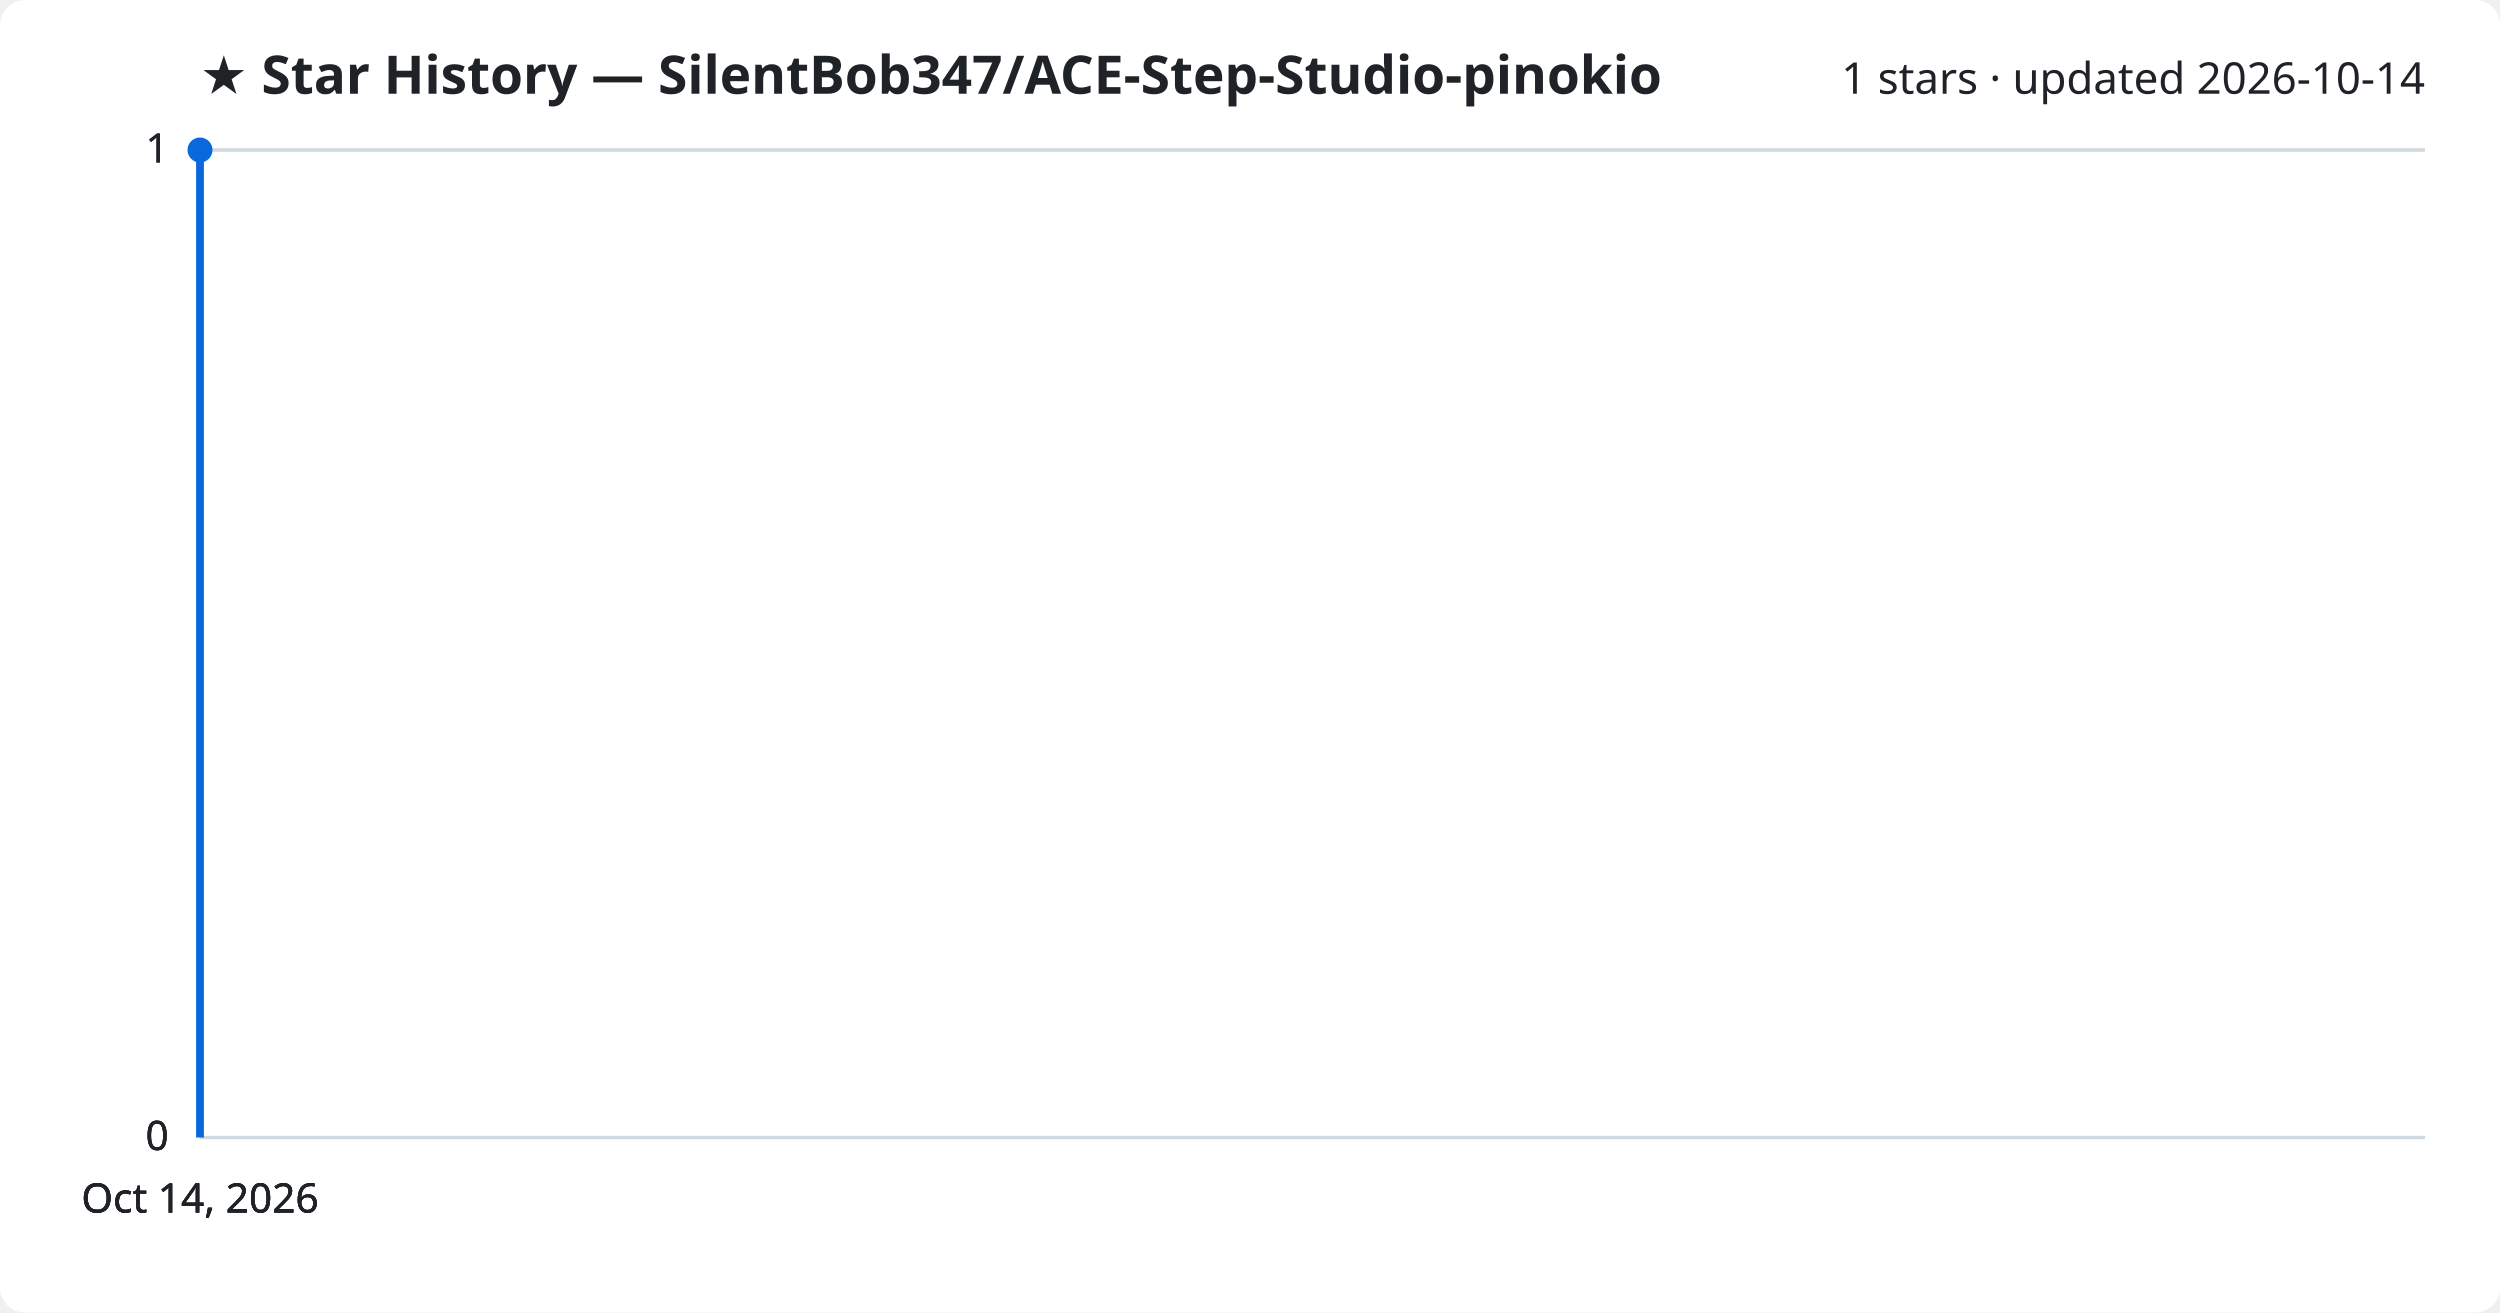
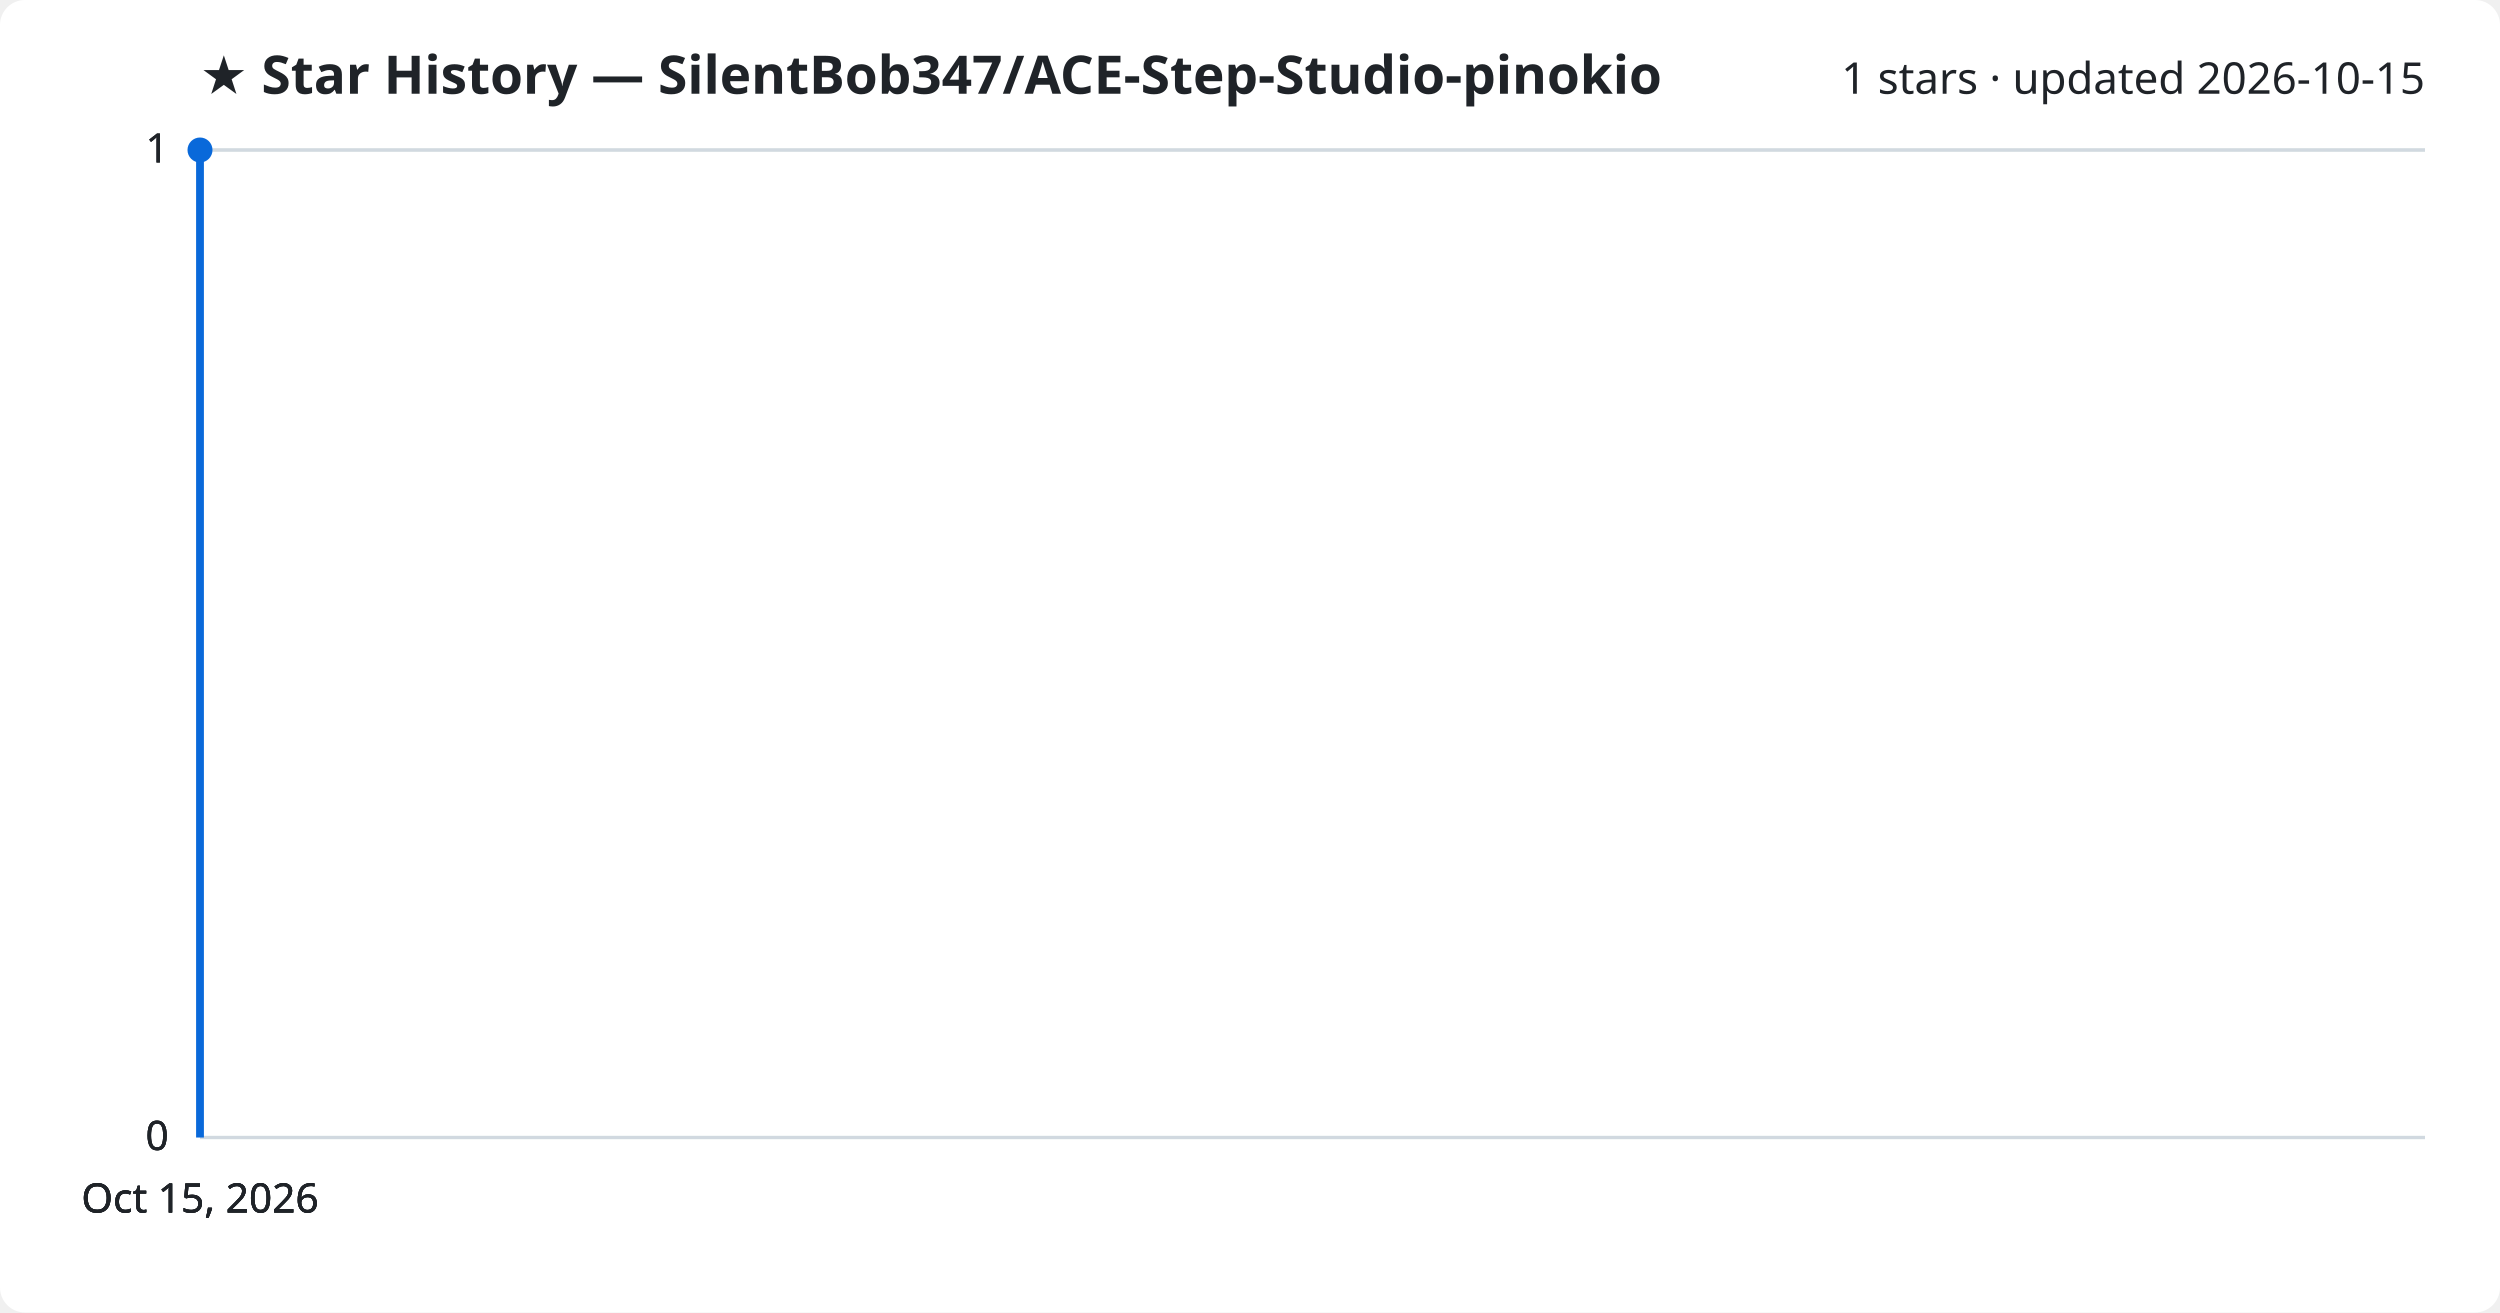
<svg xmlns="http://www.w3.org/2000/svg" viewBox="0 0 800 420" font-family="Segoe UI, sans-serif">
  <rect width="800" height="420" fill="#ffffff" rx="8" />
  <text x="64" y="30" fill="#1f2328" font-size="17" font-weight="700">★ Star History — SilentBob347/ACE-Step-Studio-pinokio</text>
-   <text x="776" y="30" fill="#1f2328" font-size="14" text-anchor="end">1 stars · updated 2026-10-14</text>
+   <text x="776" y="30" fill="#1f2328" font-size="14" text-anchor="end">1 stars · updated 2026-10-15</text>
  <line x1="64" y1="364.0" x2="776" y2="364.0" stroke="#d1d9e0" stroke-width="1" />
  <text x="54" y="368.0" fill="#1f2328" font-size="13" text-anchor="end">0</text>
  <line x1="64" y1="364.0" x2="776" y2="364.0" stroke="#d1d9e0" stroke-width="1" />
  <text x="54" y="368.0" fill="#1f2328" font-size="13" text-anchor="end">0</text>
  <line x1="64" y1="364.0" x2="776" y2="364.0" stroke="#d1d9e0" stroke-width="1" />
  <text x="54" y="368.0" fill="#1f2328" font-size="13" text-anchor="end">0</text>
  <line x1="64" y1="48.0" x2="776" y2="48.0" stroke="#d1d9e0" stroke-width="1" />
  <text x="54" y="52.0" fill="#1f2328" font-size="13" text-anchor="end">1</text>
  <line x1="64" y1="48.0" x2="776" y2="48.0" stroke="#d1d9e0" stroke-width="1" />
  <text x="54" y="52.0" fill="#1f2328" font-size="13" text-anchor="end">1</text>
  <path d="M64.0,364.0 L64.0,48.0 L64.0,48.0" fill="none" stroke="#0969da" stroke-width="2.5" stroke-linejoin="round" />
  <circle cx="64.0" cy="48.0" r="4" fill="#0969da" />
-   <text x="64.0" y="388" fill="#1f2328" font-size="13" text-anchor="middle">Oct 14, 2026</text>
-   <text x="64.0" y="388" fill="#1f2328" font-size="13" text-anchor="middle">Oct 14, 2026</text>
-   <text x="64.0" y="388" fill="#1f2328" font-size="13" text-anchor="middle">Oct 14, 2026</text>
-   <text x="64.0" y="388" fill="#1f2328" font-size="13" text-anchor="middle">Oct 14, 2026</text>
+   <text x="64.0" y="388" fill="#1f2328" font-size="13" text-anchor="middle">Oct 15, 2026</text>
+   <text x="64.0" y="388" fill="#1f2328" font-size="13" text-anchor="middle">Oct 15, 2026</text>
+   <text x="64.0" y="388" fill="#1f2328" font-size="13" text-anchor="middle">Oct 15, 2026</text>
+   <text x="64.0" y="388" fill="#1f2328" font-size="13" text-anchor="middle">Oct 15, 2026</text>
</svg>
